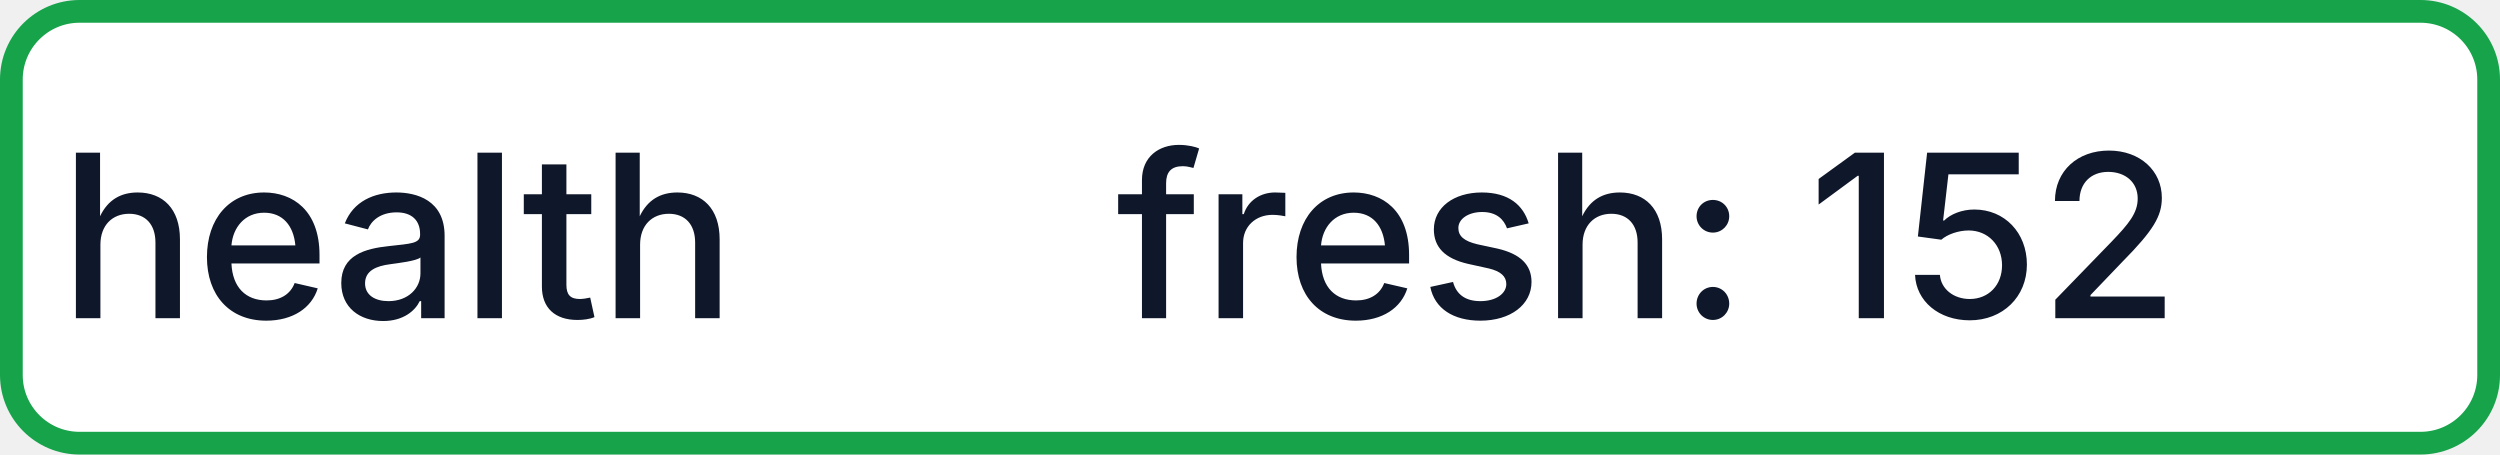
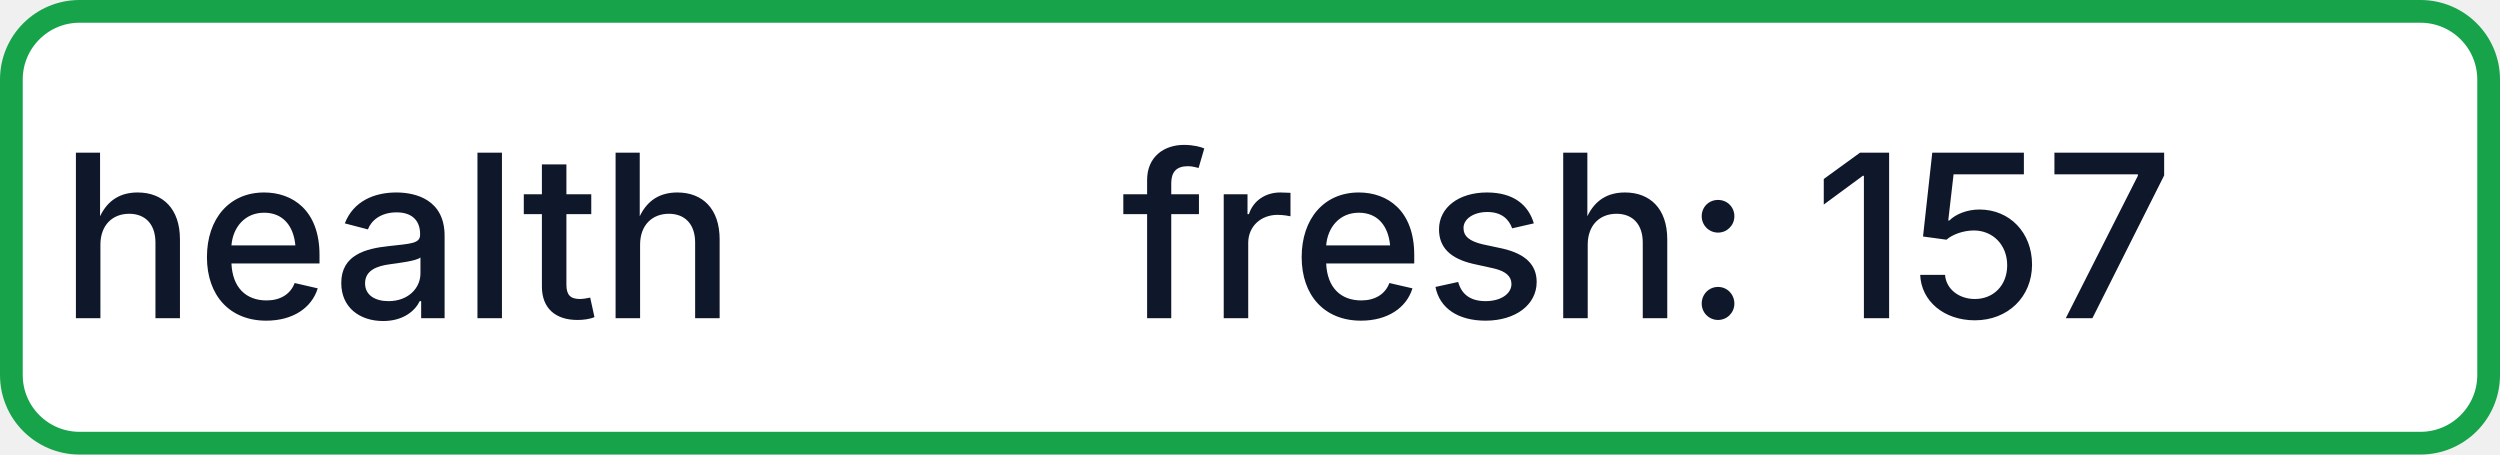
- <svg xmlns="http://www.w3.org/2000/svg" width="110" height="20" role="img" aria-label="health: fresh: 152">
+ <svg xmlns="http://www.w3.org/2000/svg" width="110" height="20" role="img" aria-label="health: fresh: 157">
  <rect x="0.5" y="0.5" width="109" height="19" rx="3" fill="#FFFFFF" stroke="#16A34A" stroke-width="1" />
  <g fill="#0F172A" text-anchor="middle" font-family="-apple-system,BlinkMacSystemFont,Segoe UI,sans-serif" font-size="10" font-weight="500">
    <text x="17.5" y="14">health</text>
-     <text x="72.5" y="14" textLength="68" lengthAdjust="spacingAndGlyphs">fresh: 152</text>
+     <text x="72.5" y="14" textLength="68" lengthAdjust="spacingAndGlyphs">fresh: 157</text>
  </g>
</svg>
